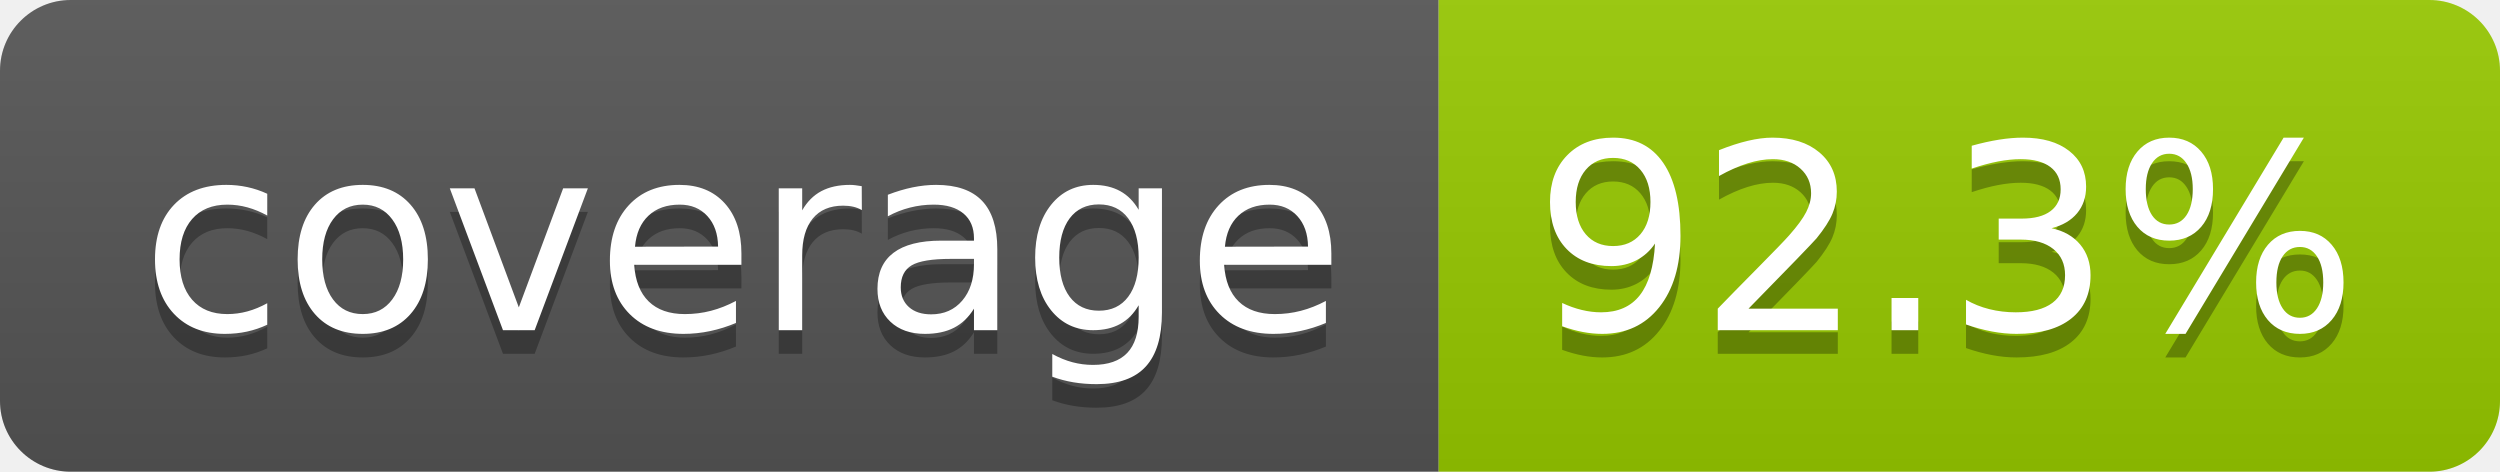
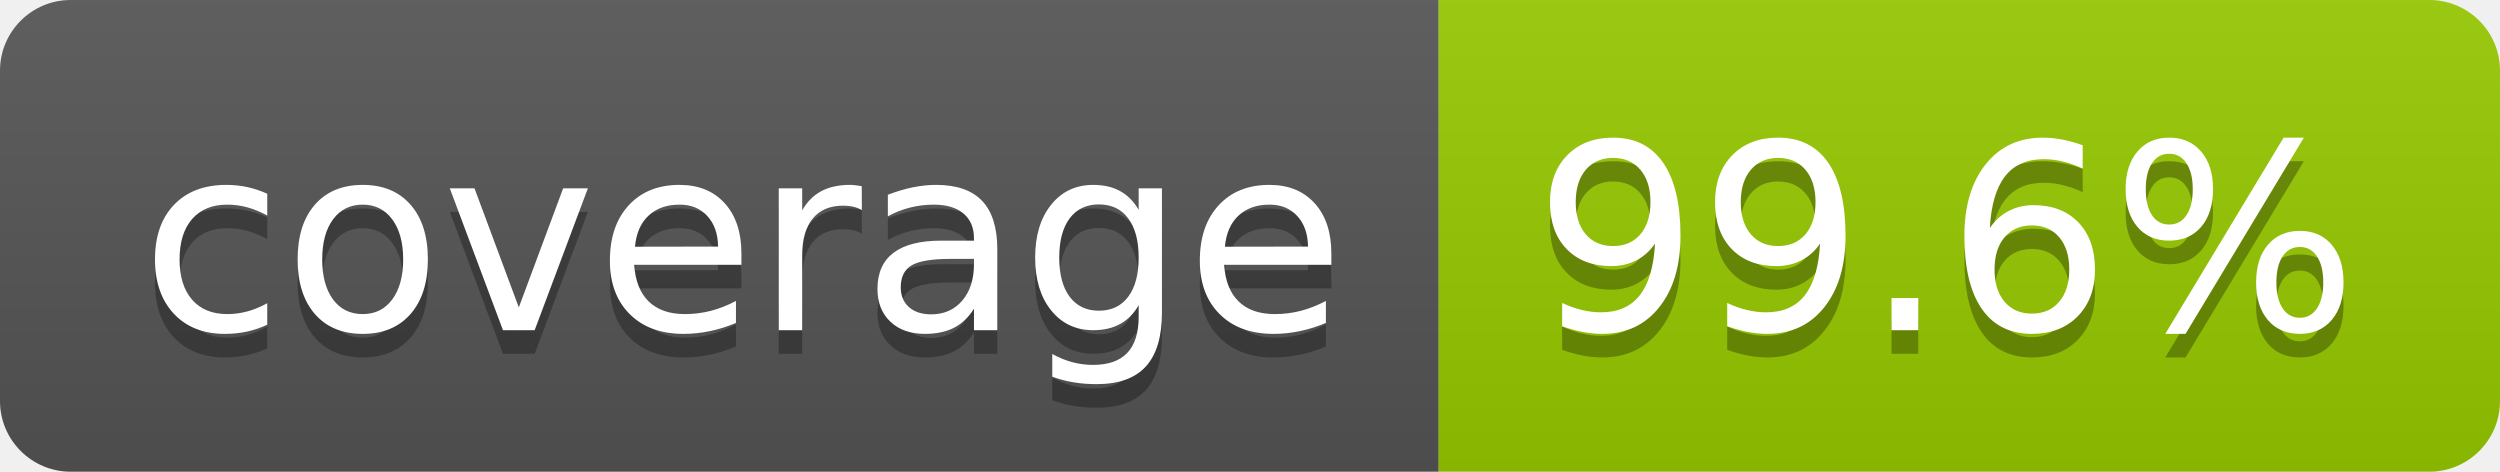
- <svg xmlns="http://www.w3.org/2000/svg" width="106" height="20" role="img" aria-label="coverage: 92.3%">
+ <svg xmlns="http://www.w3.org/2000/svg" width="106" height="20" role="img" aria-label="coverage: 99.6%">
  <linearGradient id="s" x2="0" y2="100%">
    <stop offset="0" stop-color="#bbb" stop-opacity=".1" />
    <stop offset="1" stop-opacity=".1" />
  </linearGradient>
  <clipPath id="r">
    <rect width="106" height="20" rx="3" fill="#fff" />
  </clipPath>
  <g clip-path="url(#r)">
    <rect width="61" height="20" fill="#555" />
    <rect x="61" width="45" height="20" fill="#97ca00" />
    <rect width="106" height="20" fill="url(#s)" />
  </g>
  <g fill="#fff" text-anchor="middle" font-family="Verdana,Geneva,DejaVu Sans,sans-serif" text-rendering="geometricPrecision" font-size="110">
    <text aria-hidden="true" x="315" y="150" fill="#010101" fill-opacity=".3" transform="scale(.1)" textLength="510">coverage</text>
    <text x="315" y="140" transform="scale(.1)" fill="#fff" textLength="510">coverage</text>
-     <text aria-hidden="true" x="825" y="150" fill="#010101" fill-opacity=".3" transform="scale(.1)" textLength="350">92.3%</text>
-     <text x="825" y="140" transform="scale(.1)" fill="#fff" textLength="350">92.3%</text>
+     <text aria-hidden="true" x="825" y="150" fill="#010101" fill-opacity=".3" transform="scale(.1)" textLength="350">99.6%</text>
+     <text x="825" y="140" transform="scale(.1)" fill="#fff" textLength="350">99.6%</text>
  </g>
</svg>
